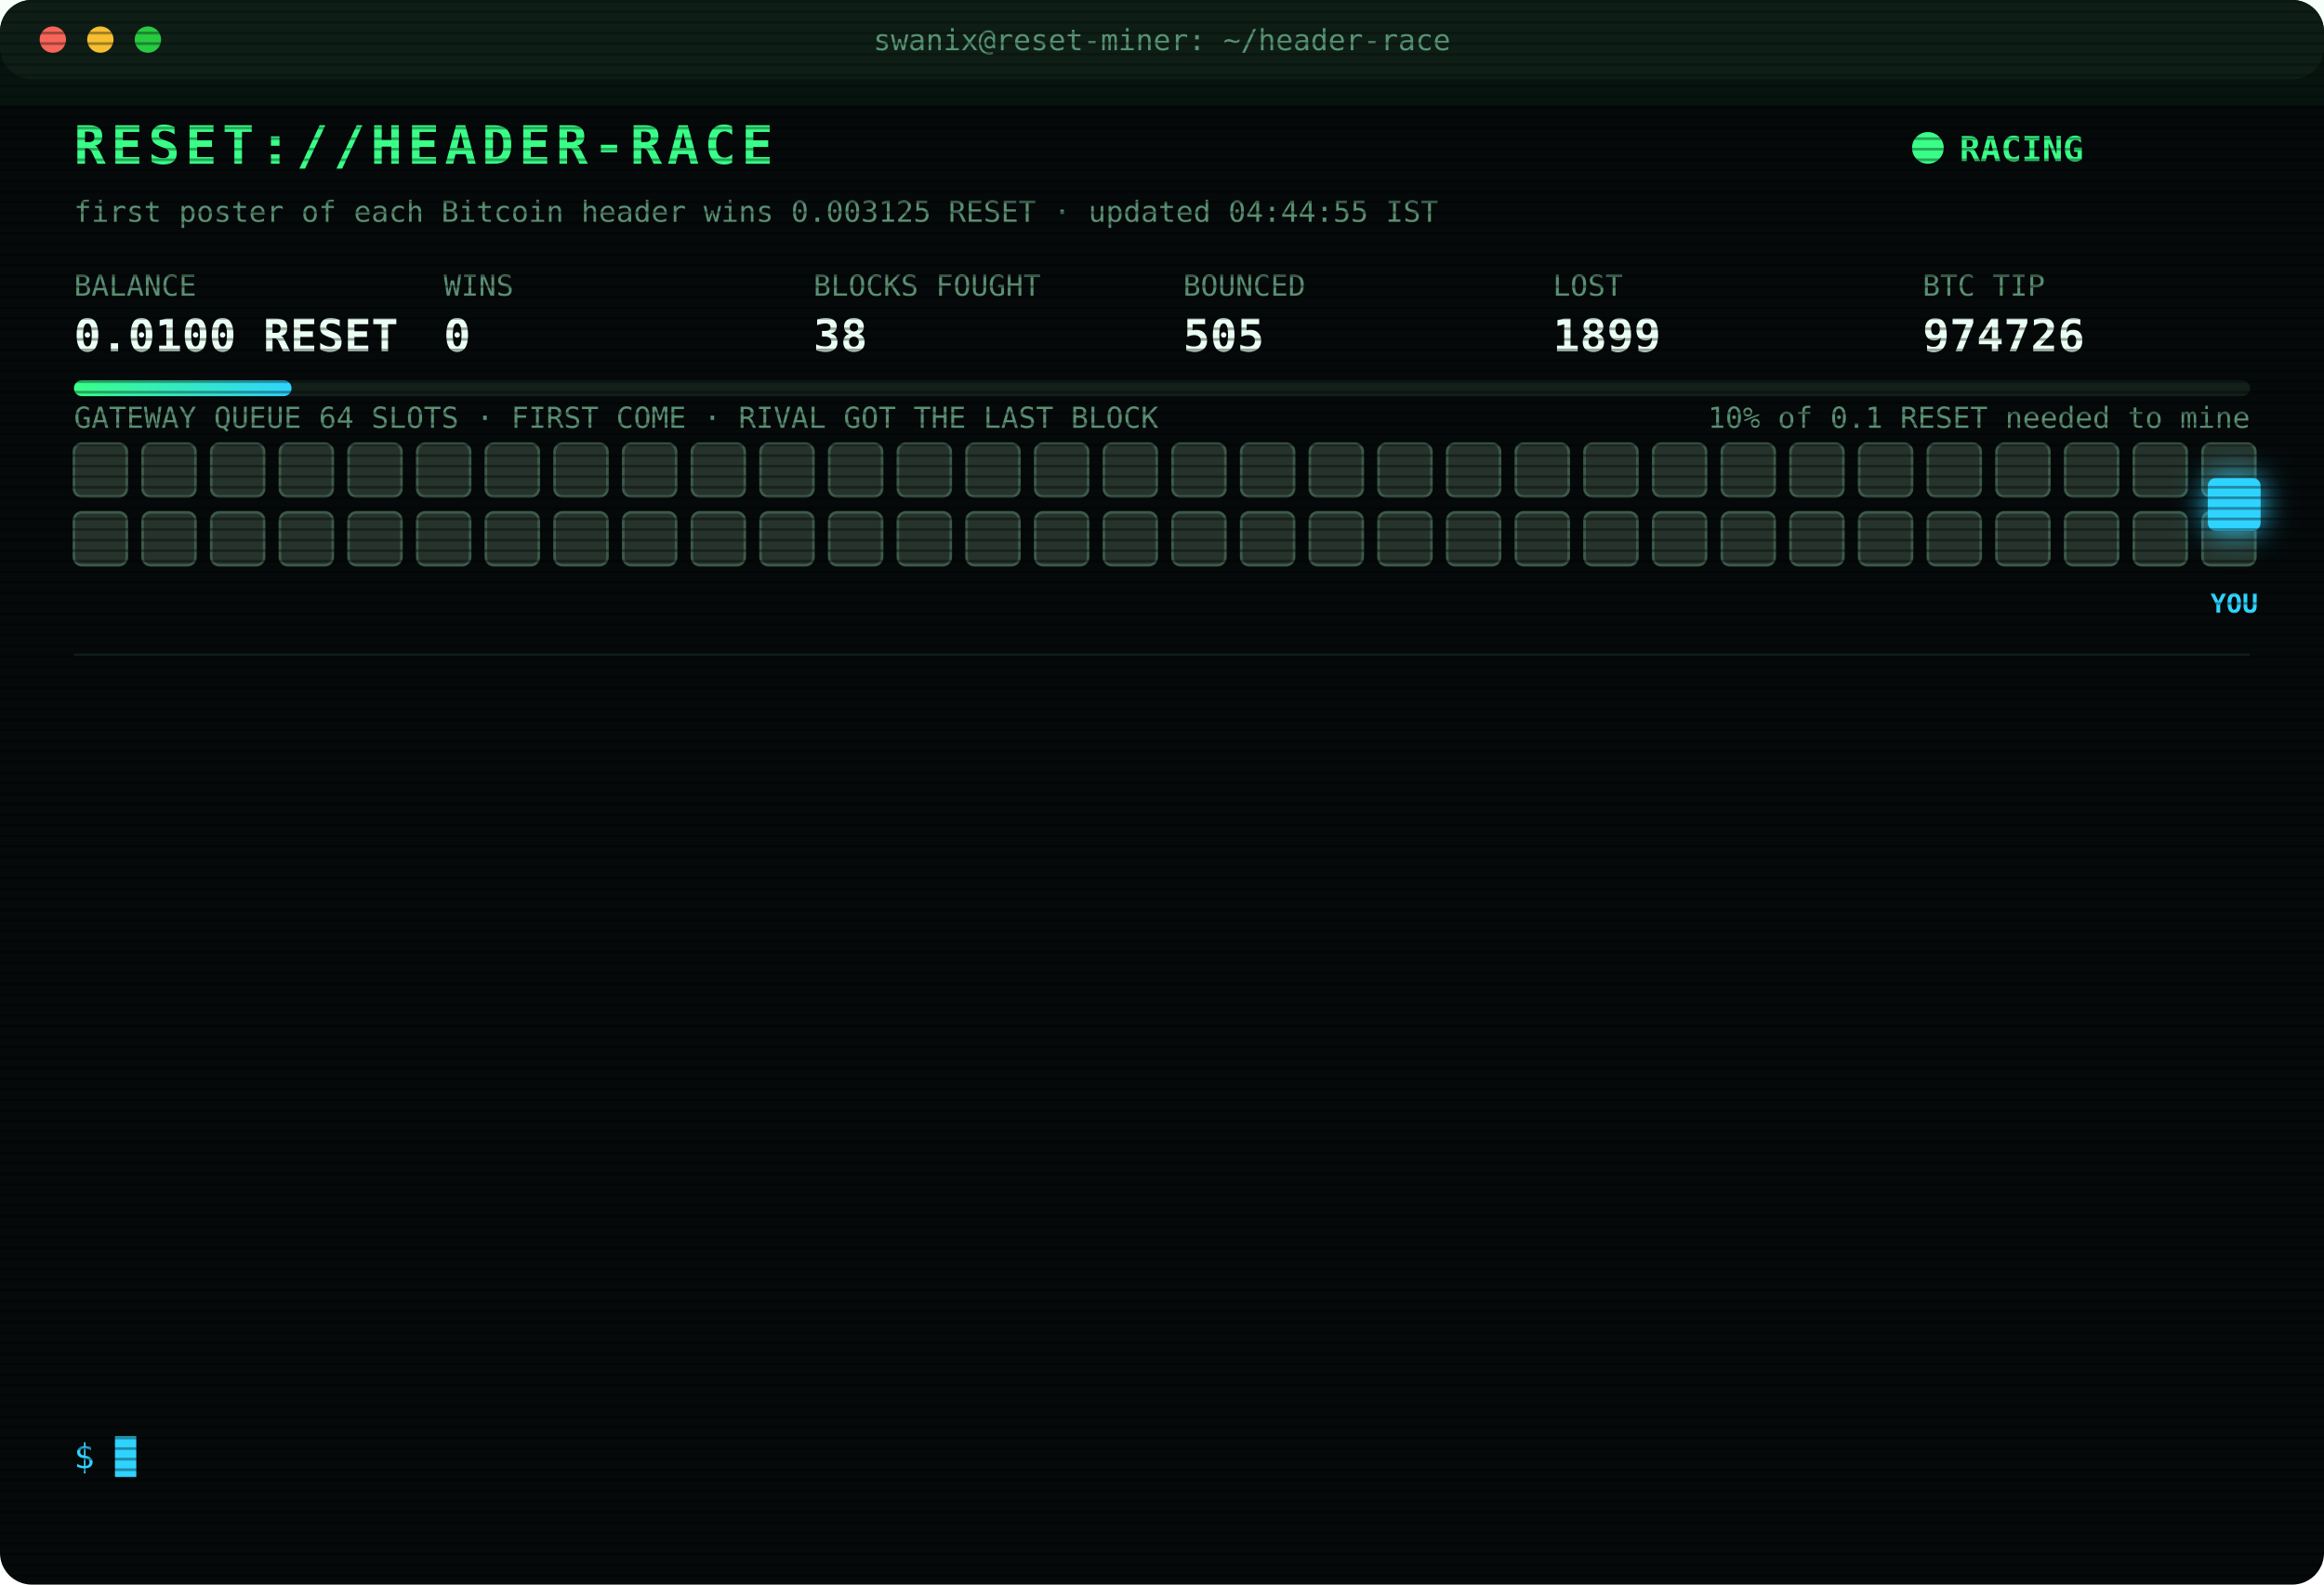
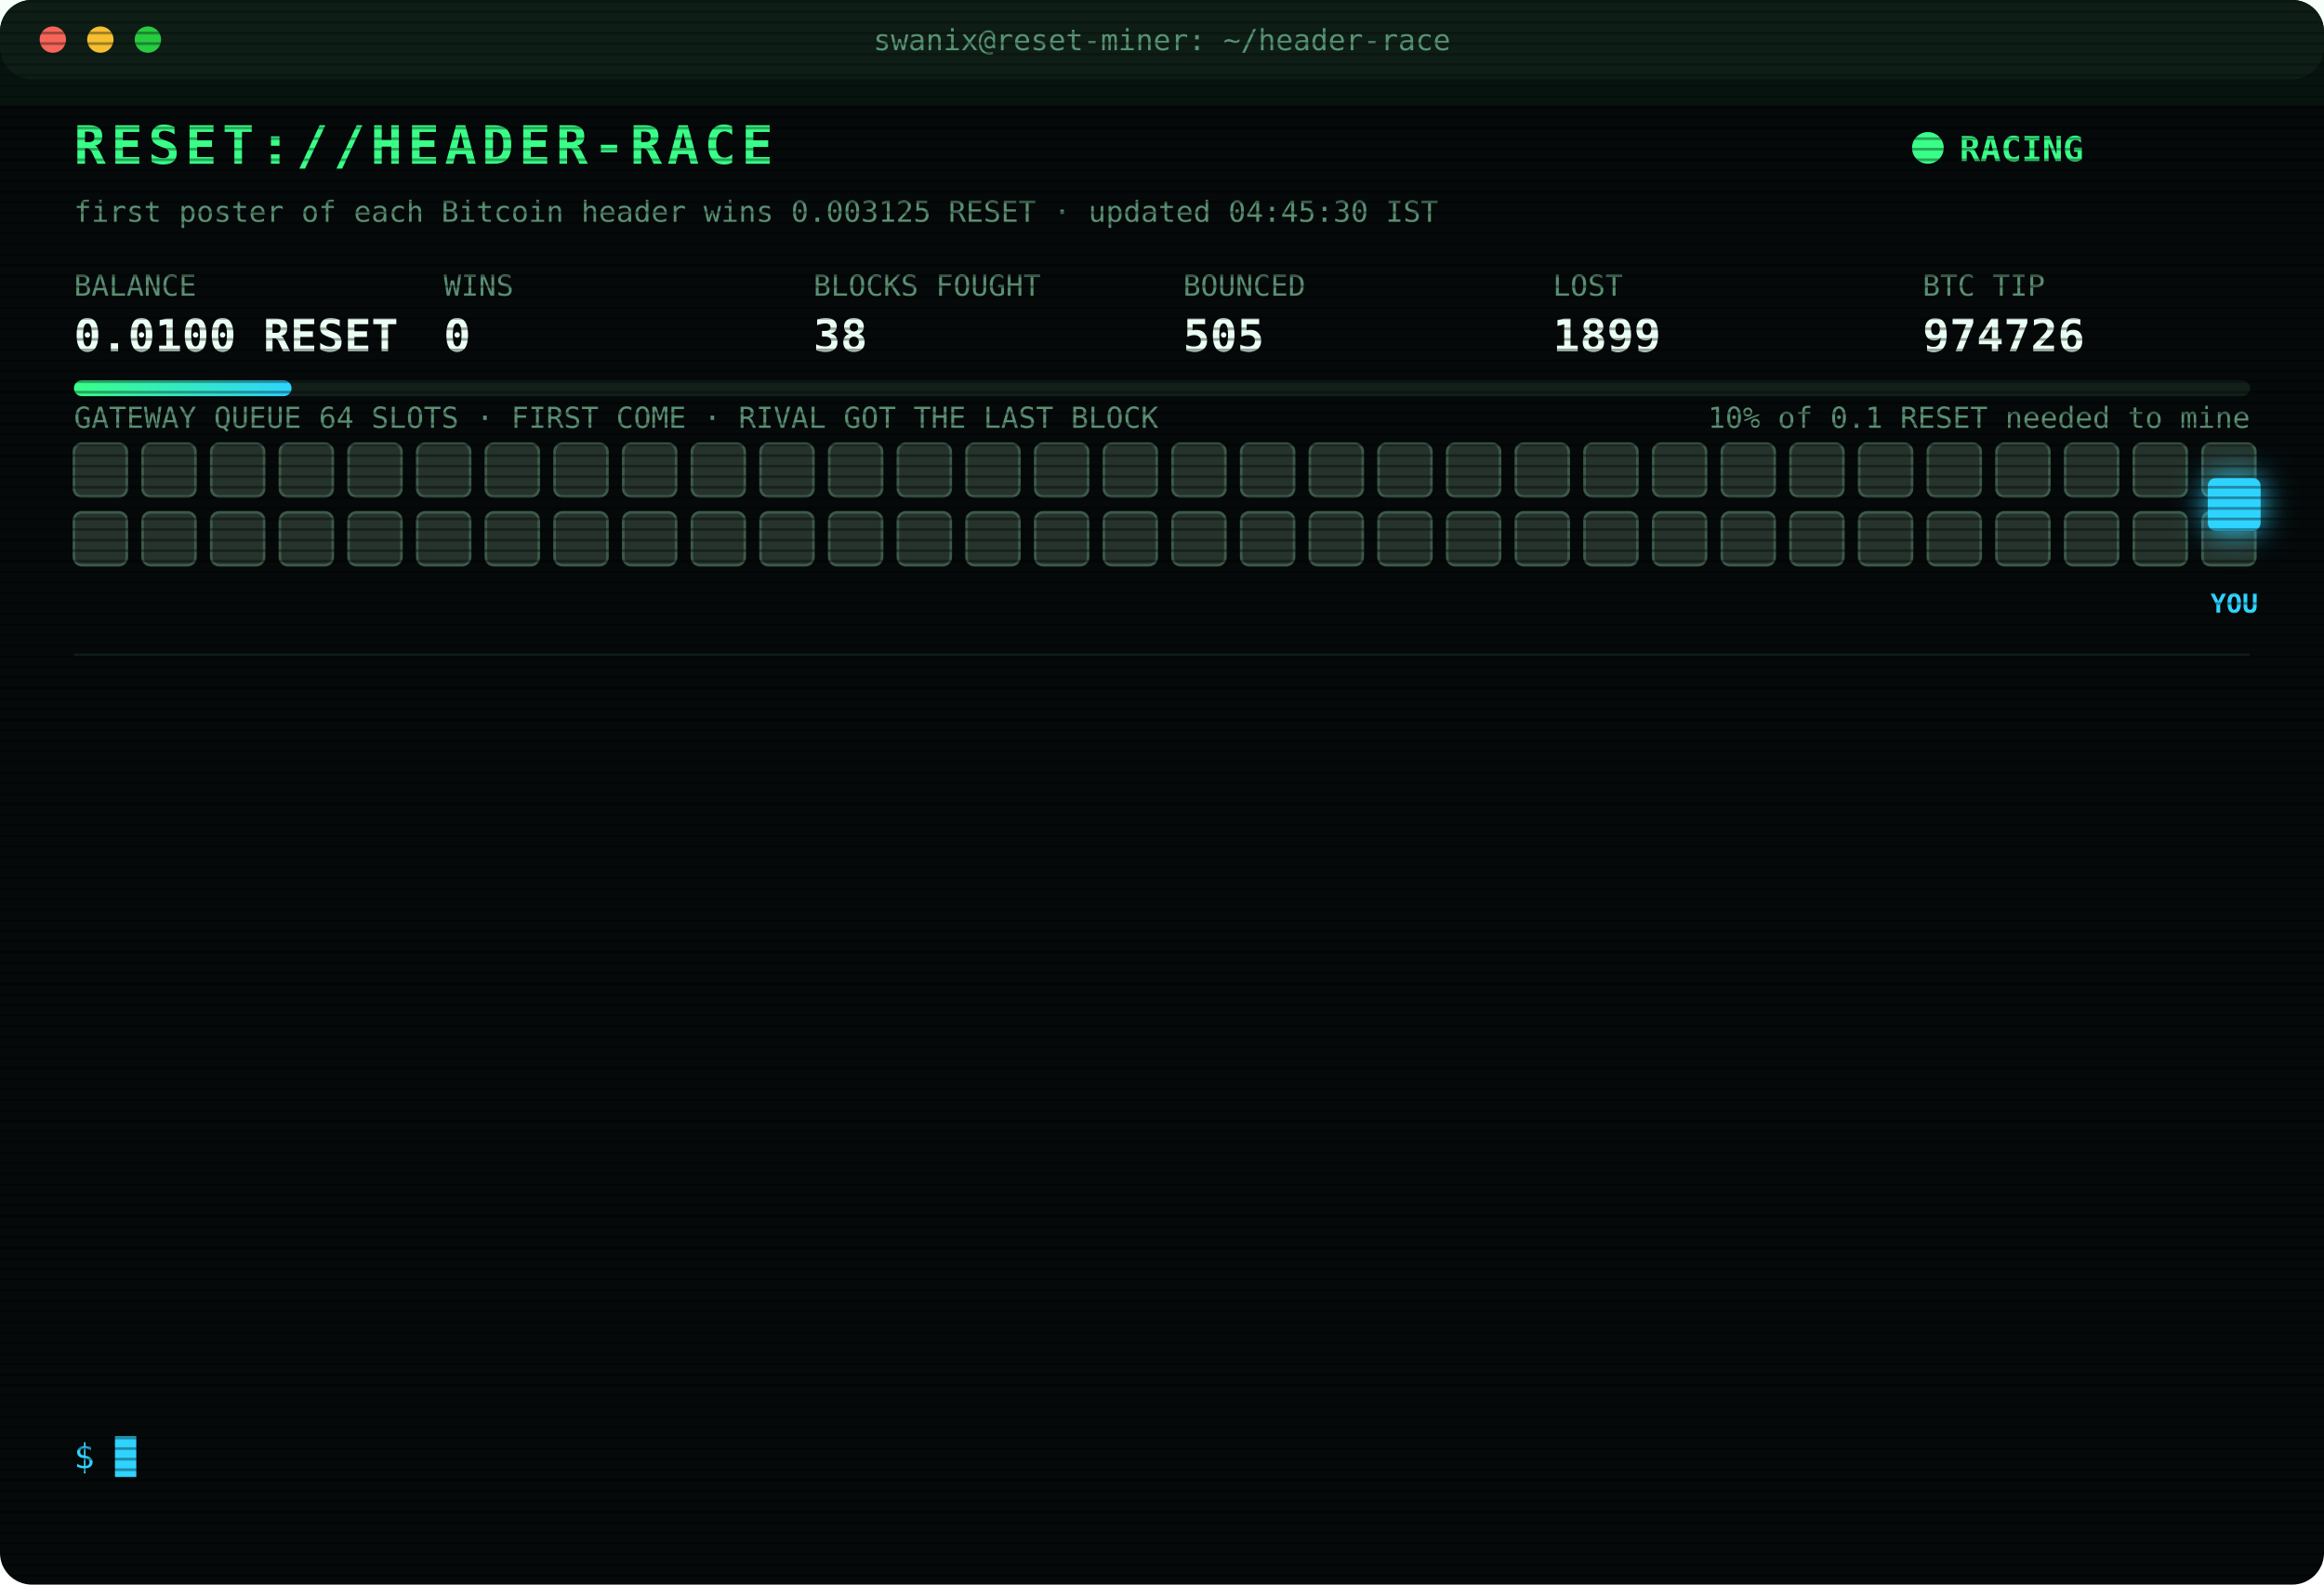
<svg xmlns="http://www.w3.org/2000/svg" width="880" height="600" viewBox="0 0 880 600" font-family="ui-monospace,SFMono-Regular,Menlo,Consolas,monospace">
  <style>
text{font-size:13px;fill:#7CFFB2}
.title{font-size:20px;font-weight:700;fill:#39FF88;letter-spacing:2px;animation:glitch 3s infinite steps(1)}
.sub{fill:#2fd3ff}.k{fill:#5a8f73;font-size:11px}.v{font-size:17px;font-weight:700;fill:#eafff3}
.ts{fill:#3f6b56}.boot{fill:#2fd3ff}.dim{fill:#5a8f73}.bad{fill:#ff4d6d}.warn{fill:#ffd23f}.mag{fill:#ff5cf0}.win{fill:#39FF88;font-weight:700}
.tag{font-size:10px;fill:#2fd3ff;font-weight:700}
.rival{fill:#26332c;stroke:#3c5a49;animation:jam 1.2s infinite alternate}
.idle{fill:#141c18;stroke:#22302a;animation:breathe 4s infinite}
.me{fill:#2fd3ff;filter:drop-shadow(0 0 6px #2fd3ff)}
.hover{animation:nudge 1.1s infinite ease-in-out}.bounce{animation:kick 1.4s infinite}
.ln{opacity:0;animation:in .4s forwards}
.cur{animation:blink 1s infinite steps(1)}
.scan{animation:scan 6s infinite linear}
.led{animation:blink 1.4s infinite}
@keyframes in{from{opacity:0;transform:translateX(-6px)}to{opacity:1;transform:none}}
@keyframes blink{50%{opacity:0}}
@keyframes jam{to{fill:#33463b}}
@keyframes breathe{50%{opacity:.4}}
@keyframes nudge{50%{transform:translateX(-10px)}}
@keyframes kick{0%,100%{transform:none}30%{transform:translateX(-14px)}55%{transform:translateX(10px) translateY(-6px)}}
@keyframes glitch{0%,92%{transform:none}93%{transform:translateX(2px);fill:#ff4d6d}95%{transform:translateX(-2px);fill:#2fd3ff}97%{transform:none}}
@keyframes scan{from{transform:translateY(-40px)}to{transform:translateY(600px)}}
</style>
  <defs>
    <pattern id="sl" width="4" height="4" patternUnits="userSpaceOnUse">
      <rect width="4" height="1" fill="#000" opacity=".35" />
    </pattern>
    <linearGradient id="bar">
      <stop offset="0" stop-color="#39FF88" />
      <stop offset="1" stop-color="#2fd3ff" />
    </linearGradient>
  </defs>
  <rect width="880" height="600" rx="12" fill="#05090a" />
  <rect width="880" height="30" rx="12" fill="#0d1512" />
  <circle cx="20" cy="15" r="5" fill="#ff5f57" />
  <circle cx="38" cy="15" r="5" fill="#febc2e" />
  <circle cx="56" cy="15" r="5" fill="#28c840" />
  <text x="440" y="19" text-anchor="middle" class="k">swanix@reset-miner: ~/header-race</text>
  <text x="28" y="62" class="title">RESET://HEADER-RACE</text>
  <circle class="led" cx="730" cy="56" r="6" fill="#39FF88" />
  <text x="742" y="61" class="win">RACING</text>
-   <text x="28" y="84" class="k">first poster of each Bitcoin header wins 0.003125 RESET · updated 04:44:55 IST</text>
+   <text x="28" y="84" class="k">first poster of each Bitcoin header wins 0.003125 RESET · updated 04:45:30 IST</text>
  <text x="28" y="112" class="k">BALANCE</text>
  <text x="28" y="133" class="v">0.0100 RESET</text>
  <text x="168" y="112" class="k">WINS</text>
  <text x="168" y="133" class="v">0</text>
  <text x="308" y="112" class="k">BLOCKS FOUGHT</text>
  <text x="308" y="133" class="v">38</text>
  <text x="448" y="112" class="k">BOUNCED</text>
  <text x="448" y="133" class="v">505</text>
  <text x="588" y="112" class="k">LOST</text>
  <text x="588" y="133" class="v">1899</text>
  <text x="728" y="112" class="k">BTC TIP</text>
  <text x="728" y="133" class="v">974726</text>
  <rect x="28" y="144" width="824" height="6" rx="3" fill="#13201a" />
  <rect x="28" y="144" width="82.4" height="6" rx="3" fill="url(#bar)" />
  <text x="852" y="162" text-anchor="end" class="k">10% of 0.1 RESET needed to mine</text>
  <text x="28" y="162" class="k">GATEWAY QUEUE 64 SLOTS · FIRST COME · RIVAL GOT THE LAST BLOCK</text>
  <rect class="rival" x="28" y="168" width="20" height="20" rx="3" style="animation-delay:0.00s" />
  <rect class="rival" x="54" y="168" width="20" height="20" rx="3" style="animation-delay:0.05s" />
  <rect class="rival" x="80" y="168" width="20" height="20" rx="3" style="animation-delay:0.10s" />
  <rect class="rival" x="106" y="168" width="20" height="20" rx="3" style="animation-delay:0.15s" />
  <rect class="rival" x="132" y="168" width="20" height="20" rx="3" style="animation-delay:0.20s" />
  <rect class="rival" x="158" y="168" width="20" height="20" rx="3" style="animation-delay:0.25s" />
  <rect class="rival" x="184" y="168" width="20" height="20" rx="3" style="animation-delay:0.30s" />
  <rect class="rival" x="210" y="168" width="20" height="20" rx="3" style="animation-delay:0.35s" />
  <rect class="rival" x="236" y="168" width="20" height="20" rx="3" style="animation-delay:0.40s" />
  <rect class="rival" x="262" y="168" width="20" height="20" rx="3" style="animation-delay:0.45s" />
  <rect class="rival" x="288" y="168" width="20" height="20" rx="3" style="animation-delay:0.50s" />
  <rect class="rival" x="314" y="168" width="20" height="20" rx="3" style="animation-delay:0.55s" />
  <rect class="rival" x="340" y="168" width="20" height="20" rx="3" style="animation-delay:0.60s" />
  <rect class="rival" x="366" y="168" width="20" height="20" rx="3" style="animation-delay:0.65s" />
  <rect class="rival" x="392" y="168" width="20" height="20" rx="3" style="animation-delay:0.70s" />
  <rect class="rival" x="418" y="168" width="20" height="20" rx="3" style="animation-delay:0.75s" />
  <rect class="rival" x="444" y="168" width="20" height="20" rx="3" style="animation-delay:0.80s" />
  <rect class="rival" x="470" y="168" width="20" height="20" rx="3" style="animation-delay:0.85s" />
  <rect class="rival" x="496" y="168" width="20" height="20" rx="3" style="animation-delay:0.90s" />
  <rect class="rival" x="522" y="168" width="20" height="20" rx="3" style="animation-delay:0.95s" />
  <rect class="rival" x="548" y="168" width="20" height="20" rx="3" style="animation-delay:1.00s" />
  <rect class="rival" x="574" y="168" width="20" height="20" rx="3" style="animation-delay:1.05s" />
  <rect class="rival" x="600" y="168" width="20" height="20" rx="3" style="animation-delay:1.10s" />
  <rect class="rival" x="626" y="168" width="20" height="20" rx="3" style="animation-delay:1.15s" />
  <rect class="rival" x="652" y="168" width="20" height="20" rx="3" style="animation-delay:1.20s" />
  <rect class="rival" x="678" y="168" width="20" height="20" rx="3" style="animation-delay:1.25s" />
  <rect class="rival" x="704" y="168" width="20" height="20" rx="3" style="animation-delay:1.30s" />
  <rect class="rival" x="730" y="168" width="20" height="20" rx="3" style="animation-delay:1.35s" />
  <rect class="rival" x="756" y="168" width="20" height="20" rx="3" style="animation-delay:1.40s" />
  <rect class="rival" x="782" y="168" width="20" height="20" rx="3" style="animation-delay:1.45s" />
  <rect class="rival" x="808" y="168" width="20" height="20" rx="3" style="animation-delay:1.50s" />
  <rect class="rival" x="834" y="168" width="20" height="20" rx="3" style="animation-delay:1.55s" />
  <rect class="rival" x="28" y="194" width="20" height="20" rx="3" style="animation-delay:1.60s" />
  <rect class="rival" x="54" y="194" width="20" height="20" rx="3" style="animation-delay:1.65s" />
  <rect class="rival" x="80" y="194" width="20" height="20" rx="3" style="animation-delay:1.70s" />
  <rect class="rival" x="106" y="194" width="20" height="20" rx="3" style="animation-delay:1.75s" />
  <rect class="rival" x="132" y="194" width="20" height="20" rx="3" style="animation-delay:1.80s" />
  <rect class="rival" x="158" y="194" width="20" height="20" rx="3" style="animation-delay:1.85s" />
  <rect class="rival" x="184" y="194" width="20" height="20" rx="3" style="animation-delay:1.90s" />
  <rect class="rival" x="210" y="194" width="20" height="20" rx="3" style="animation-delay:1.95s" />
  <rect class="rival" x="236" y="194" width="20" height="20" rx="3" style="animation-delay:2.00s" />
  <rect class="rival" x="262" y="194" width="20" height="20" rx="3" style="animation-delay:2.05s" />
  <rect class="rival" x="288" y="194" width="20" height="20" rx="3" style="animation-delay:2.10s" />
  <rect class="rival" x="314" y="194" width="20" height="20" rx="3" style="animation-delay:2.15s" />
  <rect class="rival" x="340" y="194" width="20" height="20" rx="3" style="animation-delay:2.20s" />
  <rect class="rival" x="366" y="194" width="20" height="20" rx="3" style="animation-delay:2.25s" />
  <rect class="rival" x="392" y="194" width="20" height="20" rx="3" style="animation-delay:2.30s" />
  <rect class="rival" x="418" y="194" width="20" height="20" rx="3" style="animation-delay:2.35s" />
  <rect class="rival" x="444" y="194" width="20" height="20" rx="3" style="animation-delay:2.40s" />
  <rect class="rival" x="470" y="194" width="20" height="20" rx="3" style="animation-delay:2.45s" />
  <rect class="rival" x="496" y="194" width="20" height="20" rx="3" style="animation-delay:2.50s" />
  <rect class="rival" x="522" y="194" width="20" height="20" rx="3" style="animation-delay:2.55s" />
  <rect class="rival" x="548" y="194" width="20" height="20" rx="3" style="animation-delay:2.60s" />
  <rect class="rival" x="574" y="194" width="20" height="20" rx="3" style="animation-delay:2.65s" />
  <rect class="rival" x="600" y="194" width="20" height="20" rx="3" style="animation-delay:2.70s" />
  <rect class="rival" x="626" y="194" width="20" height="20" rx="3" style="animation-delay:2.75s" />
  <rect class="rival" x="652" y="194" width="20" height="20" rx="3" style="animation-delay:2.80s" />
  <rect class="rival" x="678" y="194" width="20" height="20" rx="3" style="animation-delay:2.85s" />
  <rect class="rival" x="704" y="194" width="20" height="20" rx="3" style="animation-delay:2.90s" />
  <rect class="rival" x="730" y="194" width="20" height="20" rx="3" style="animation-delay:2.95s" />
  <rect class="rival" x="756" y="194" width="20" height="20" rx="3" style="animation-delay:3.00s" />
  <rect class="rival" x="782" y="194" width="20" height="20" rx="3" style="animation-delay:3.05s" />
  <rect class="rival" x="808" y="194" width="20" height="20" rx="3" style="animation-delay:3.10s" />
  <rect class="rival" x="834" y="194" width="20" height="20" rx="3" style="animation-delay:3.15s" />
  <g class="hover">
    <rect class="me" x="836" y="181" width="20" height="20" rx="3" />
    <text class="tag" x="846" y="232" text-anchor="middle">YOU</text>
  </g>
  <line x1="28" x2="852" y1="248" y2="248" stroke="#13201a" />
  <g class="ln" style="animation-delay:0.40s">
    <text x="28" y="270" class="ts">03:39:05</text>
    <text x="104" y="270" class="warn">[QUEUE FULL] #974720 bounced 64/64 · retry 1.7s · 1813ms</text>
  </g>
  <g class="ln" style="animation-delay:0.65s">
    <text x="28" y="292" class="ts">03:39:05</text>
    <text x="104" y="292" class="warn">[QUEUE FULL] #974720 bounced 64/64 · retry 1.7s · 1055ms</text>
  </g>
  <g class="ln" style="animation-delay:0.90s">
    <text x="28" y="314" class="ts">03:39:07</text>
    <text x="104" y="314" class="warn">[QUEUE FULL] #974720 bounced 64/64 · retry 1.7s · 1135ms</text>
  </g>
  <g class="ln" style="animation-delay:1.15s">
    <text x="28" y="336" class="ts">03:39:07</text>
    <text x="104" y="336" class="warn">[QUEUE FULL] #974720 bounced 64/64 · retry 1.7s · 565ms</text>
  </g>
  <g class="ln" style="animation-delay:1.40s">
    <text x="28" y="358" class="ts">03:39:08</text>
    <text x="104" y="358" class="mag">[??] #974720 sent, no receipt · may have landed</text>
  </g>
  <g class="ln" style="animation-delay:1.65s">
    <text x="28" y="380" class="ts">03:39:08</text>
    <text x="104" y="380" class="mag">[??] #974720 sent, no receipt · may have landed</text>
  </g>
  <g class="ln" style="animation-delay:1.90s">
    <text x="28" y="402" class="ts">03:39:11</text>
    <text x="104" y="402" class="bad">[LOST] #974720 taken by a rival miner</text>
  </g>
  <g class="ln" style="animation-delay:2.15s">
    <text x="28" y="424" class="ts">04:09:34</text>
    <text x="104" y="424" class="bad">[LOST] #974721 taken by a rival miner</text>
  </g>
  <g class="ln" style="animation-delay:2.40s">
    <text x="28" y="446" class="ts">04:10:59</text>
    <text x="104" y="446" class="bad">[LOST] #974722 taken by a rival miner</text>
  </g>
  <g class="ln" style="animation-delay:2.65s">
    <text x="28" y="468" class="ts">04:12:27</text>
    <text x="104" y="468" class="bad">[LOST] #974723 taken by a rival miner</text>
  </g>
  <g class="ln" style="animation-delay:2.90s">
    <text x="28" y="490" class="ts">04:25:30</text>
    <text x="104" y="490" class="bad">[LOST] #974724 taken by a rival miner</text>
  </g>
  <g class="ln" style="animation-delay:3.15s">
    <text x="28" y="512" class="ts">04:44:02</text>
    <text x="104" y="512" class="bad">[LOST] #974725 taken by a rival miner</text>
  </g>
  <g class="ln" style="animation-delay:3.40s">
    <text x="28" y="534" class="ts">04:44:55</text>
    <text x="104" y="534" class="bad">[LOST] #974726 taken by a rival miner</text>
  </g>
  <text x="28" y="556" class="sub">$ <tspan class="cur">█</tspan>
  </text>
  <rect width="880" height="600" rx="12" fill="url(#sl)" pointer-events="none" />
  <rect class="scan" width="880" height="40" fill="#39FF88" opacity=".04" />
</svg>
